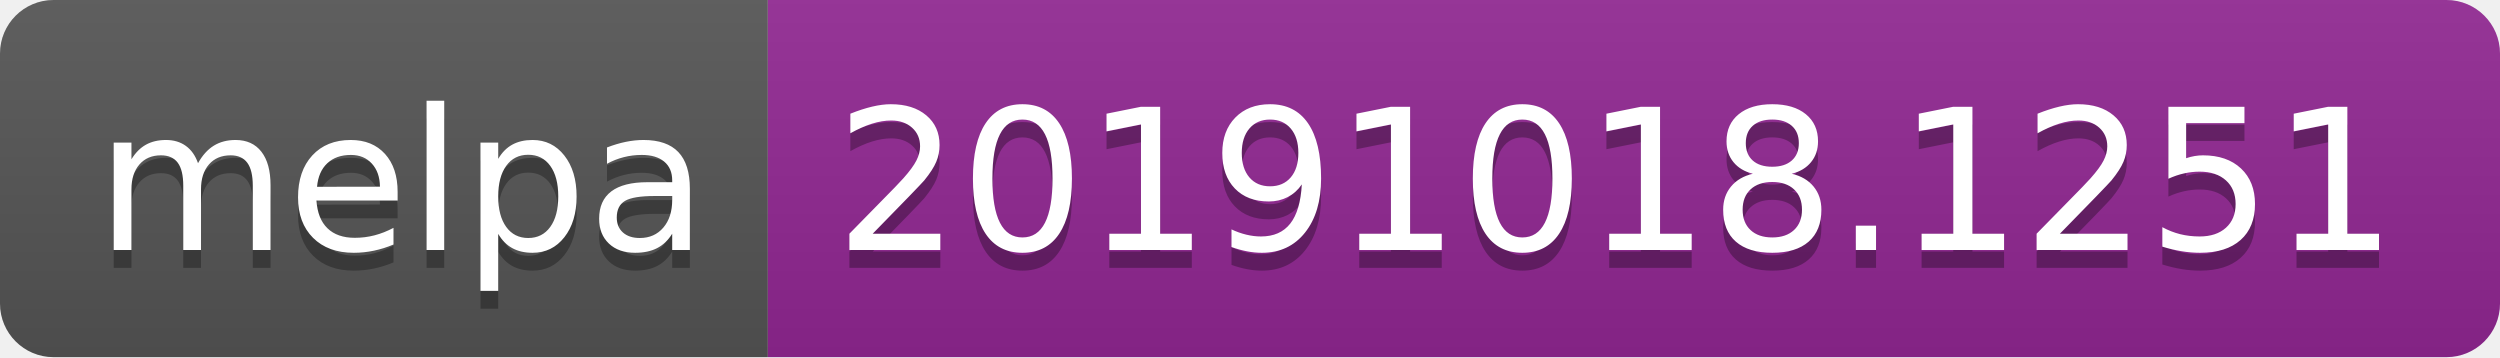
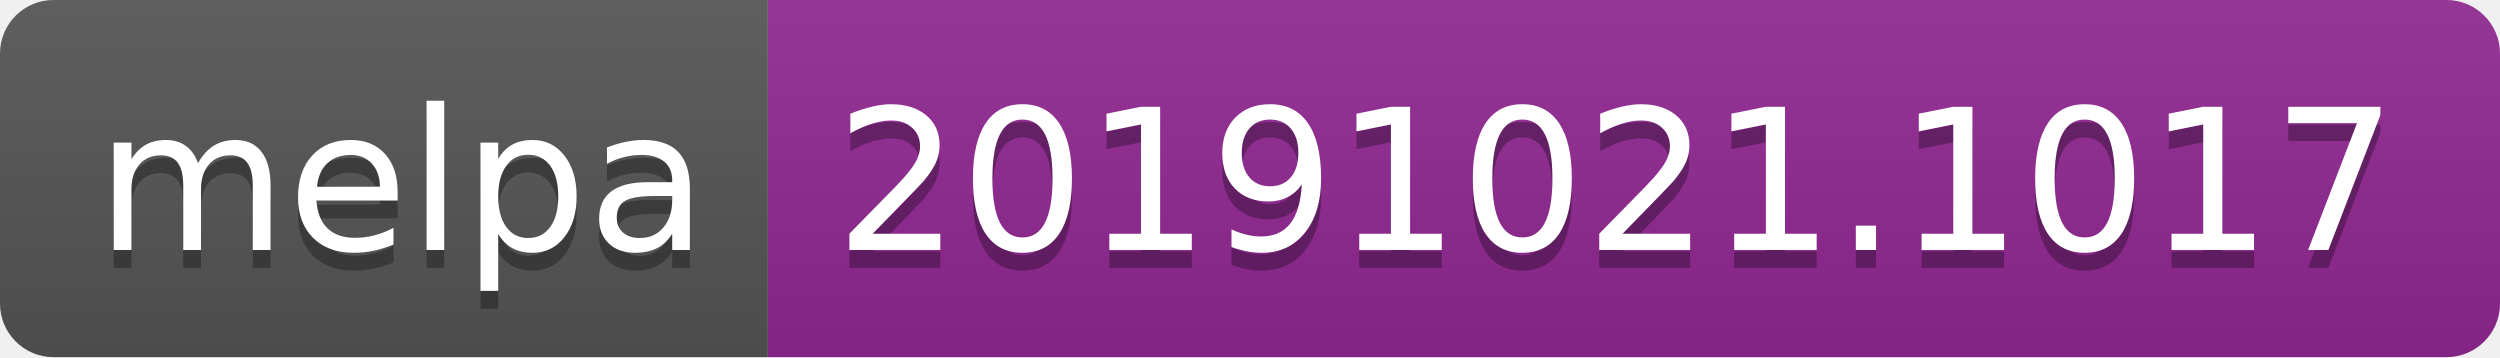
<svg xmlns="http://www.w3.org/2000/svg" width="140" height="20">
  <linearGradient id="b" x2="0" y2="100%">
    <stop offset="0" stop-color="#bbb" stop-opacity=".1" />
    <stop offset="1" stop-opacity=".1" />
  </linearGradient>
  <clipPath id="a">
    <rect width="140" height="20" rx="3" fill="#fff" />
  </clipPath>
  <g clip-path="url(#a)">
    <path fill="#555" d="M0 0h43v20H0z" />
    <path fill="#922793" d="M43 0h97v20H43z" />
    <path fill="url(#b)" d="M0 0h140v20H0z" />
  </g>
  <g fill="#fff" text-anchor="middle" font-family="DejaVu Sans,Verdana,Geneva,sans-serif" font-size="110">
    <text x="225" y="150" fill="#010101" fill-opacity=".3" transform="scale(.1)" textLength="330">melpa</text>
    <text x="225" y="140" transform="scale(.1)" textLength="330">melpa</text>
-     <text x="905" y="150" fill="#010101" fill-opacity=".3" transform="scale(.1)" textLength="870">20191018.1251</text>
-     <text x="905" y="140" transform="scale(.1)" textLength="870">20191018.1251</text>
+     <text x="905" y="150" fill="#010101" fill-opacity=".3" transform="scale(.1)" textLength="870">20191021.1017</text>
+     <text x="905" y="140" transform="scale(.1)" textLength="870">20191021.1017</text>
  </g>
</svg>
